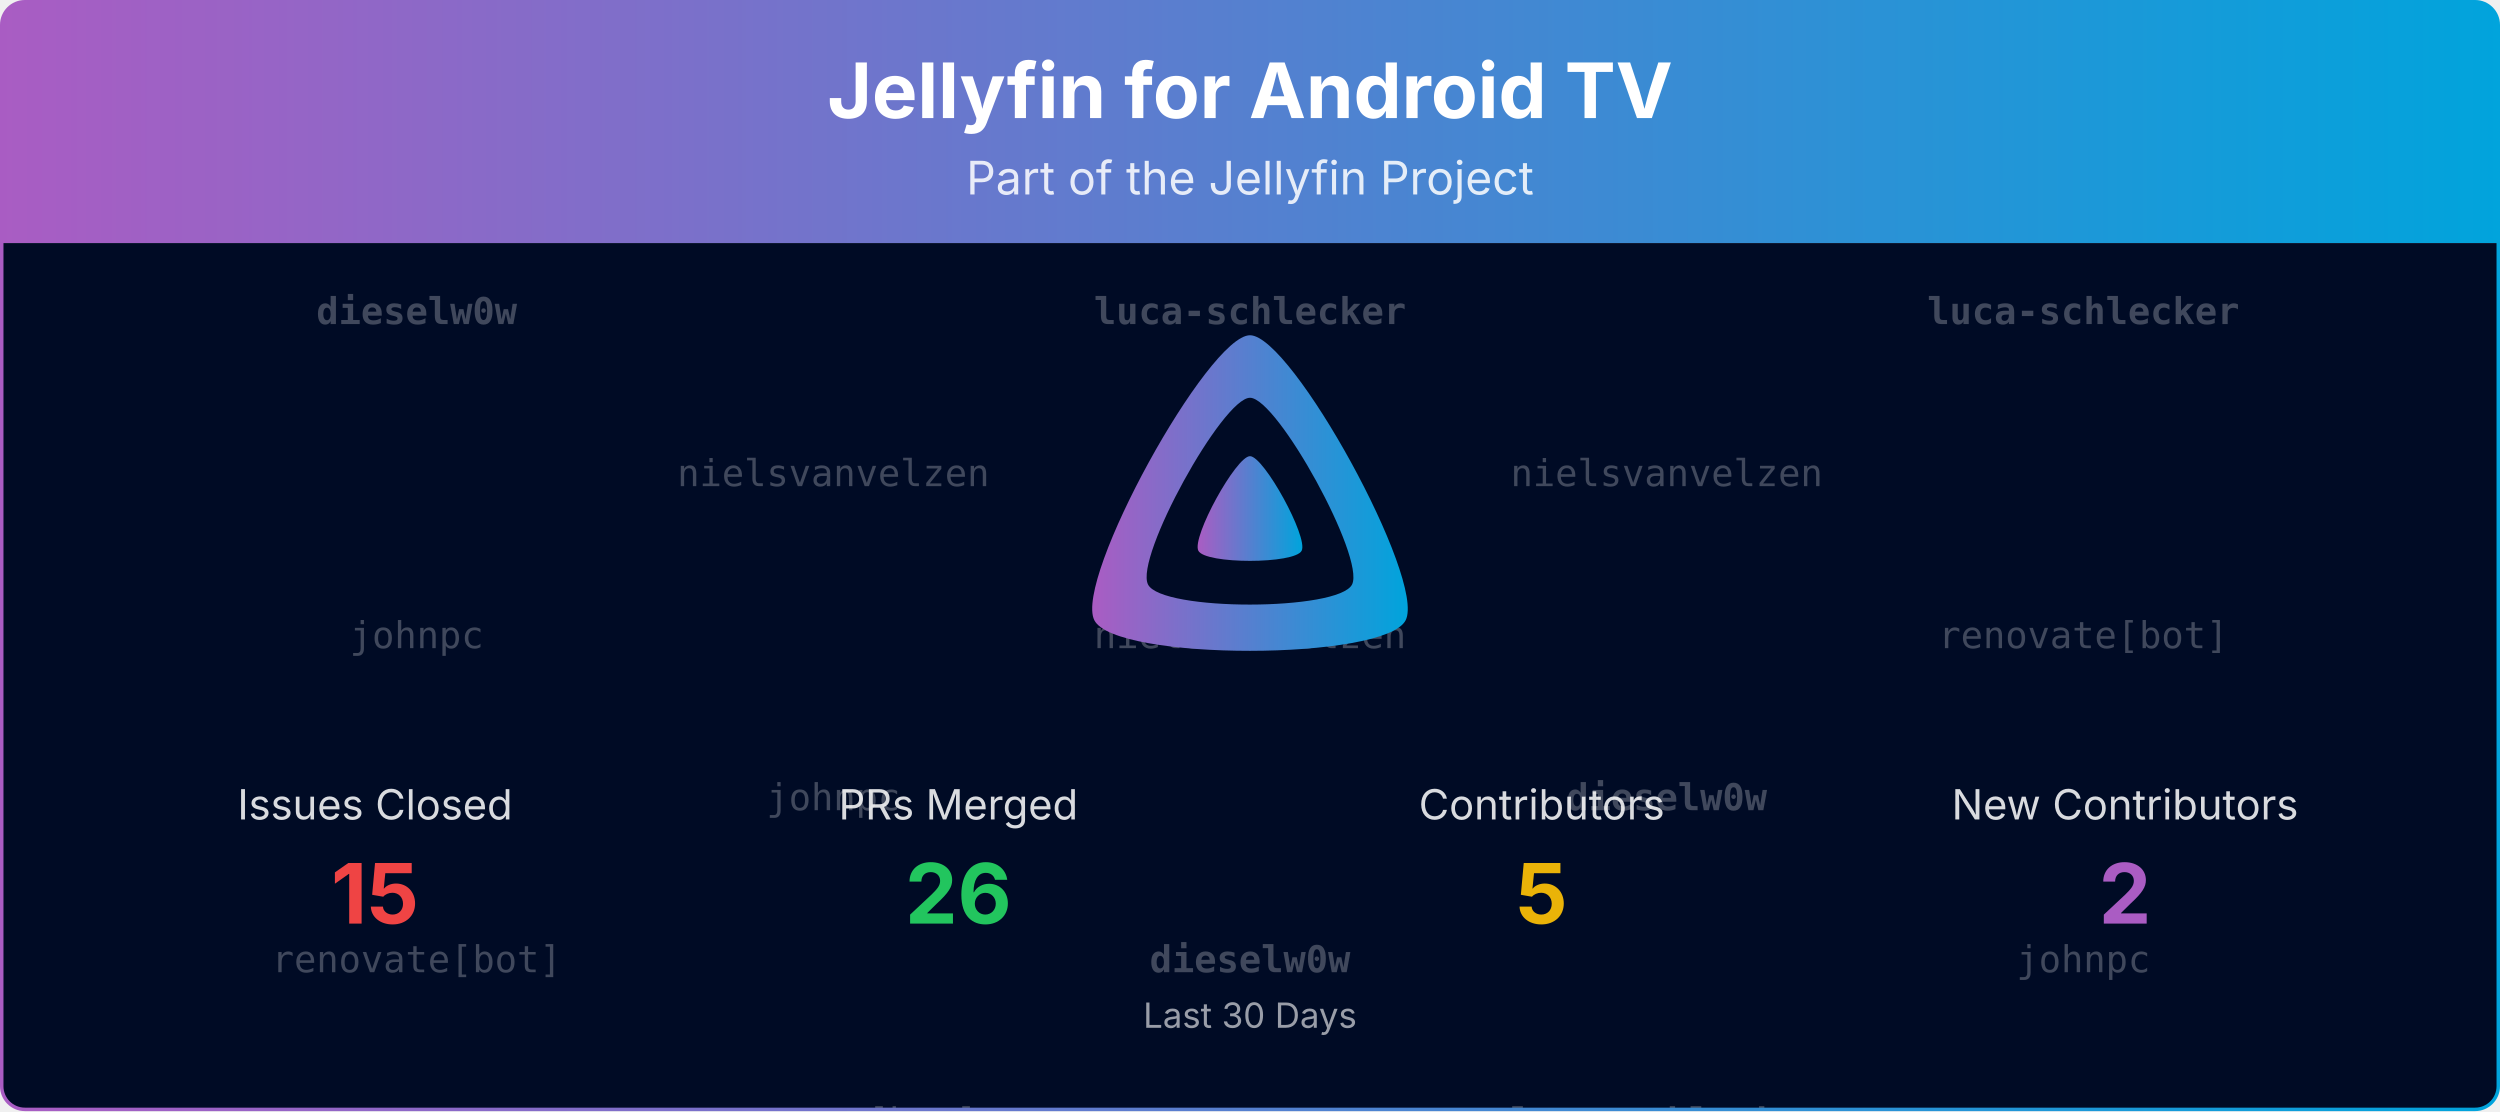
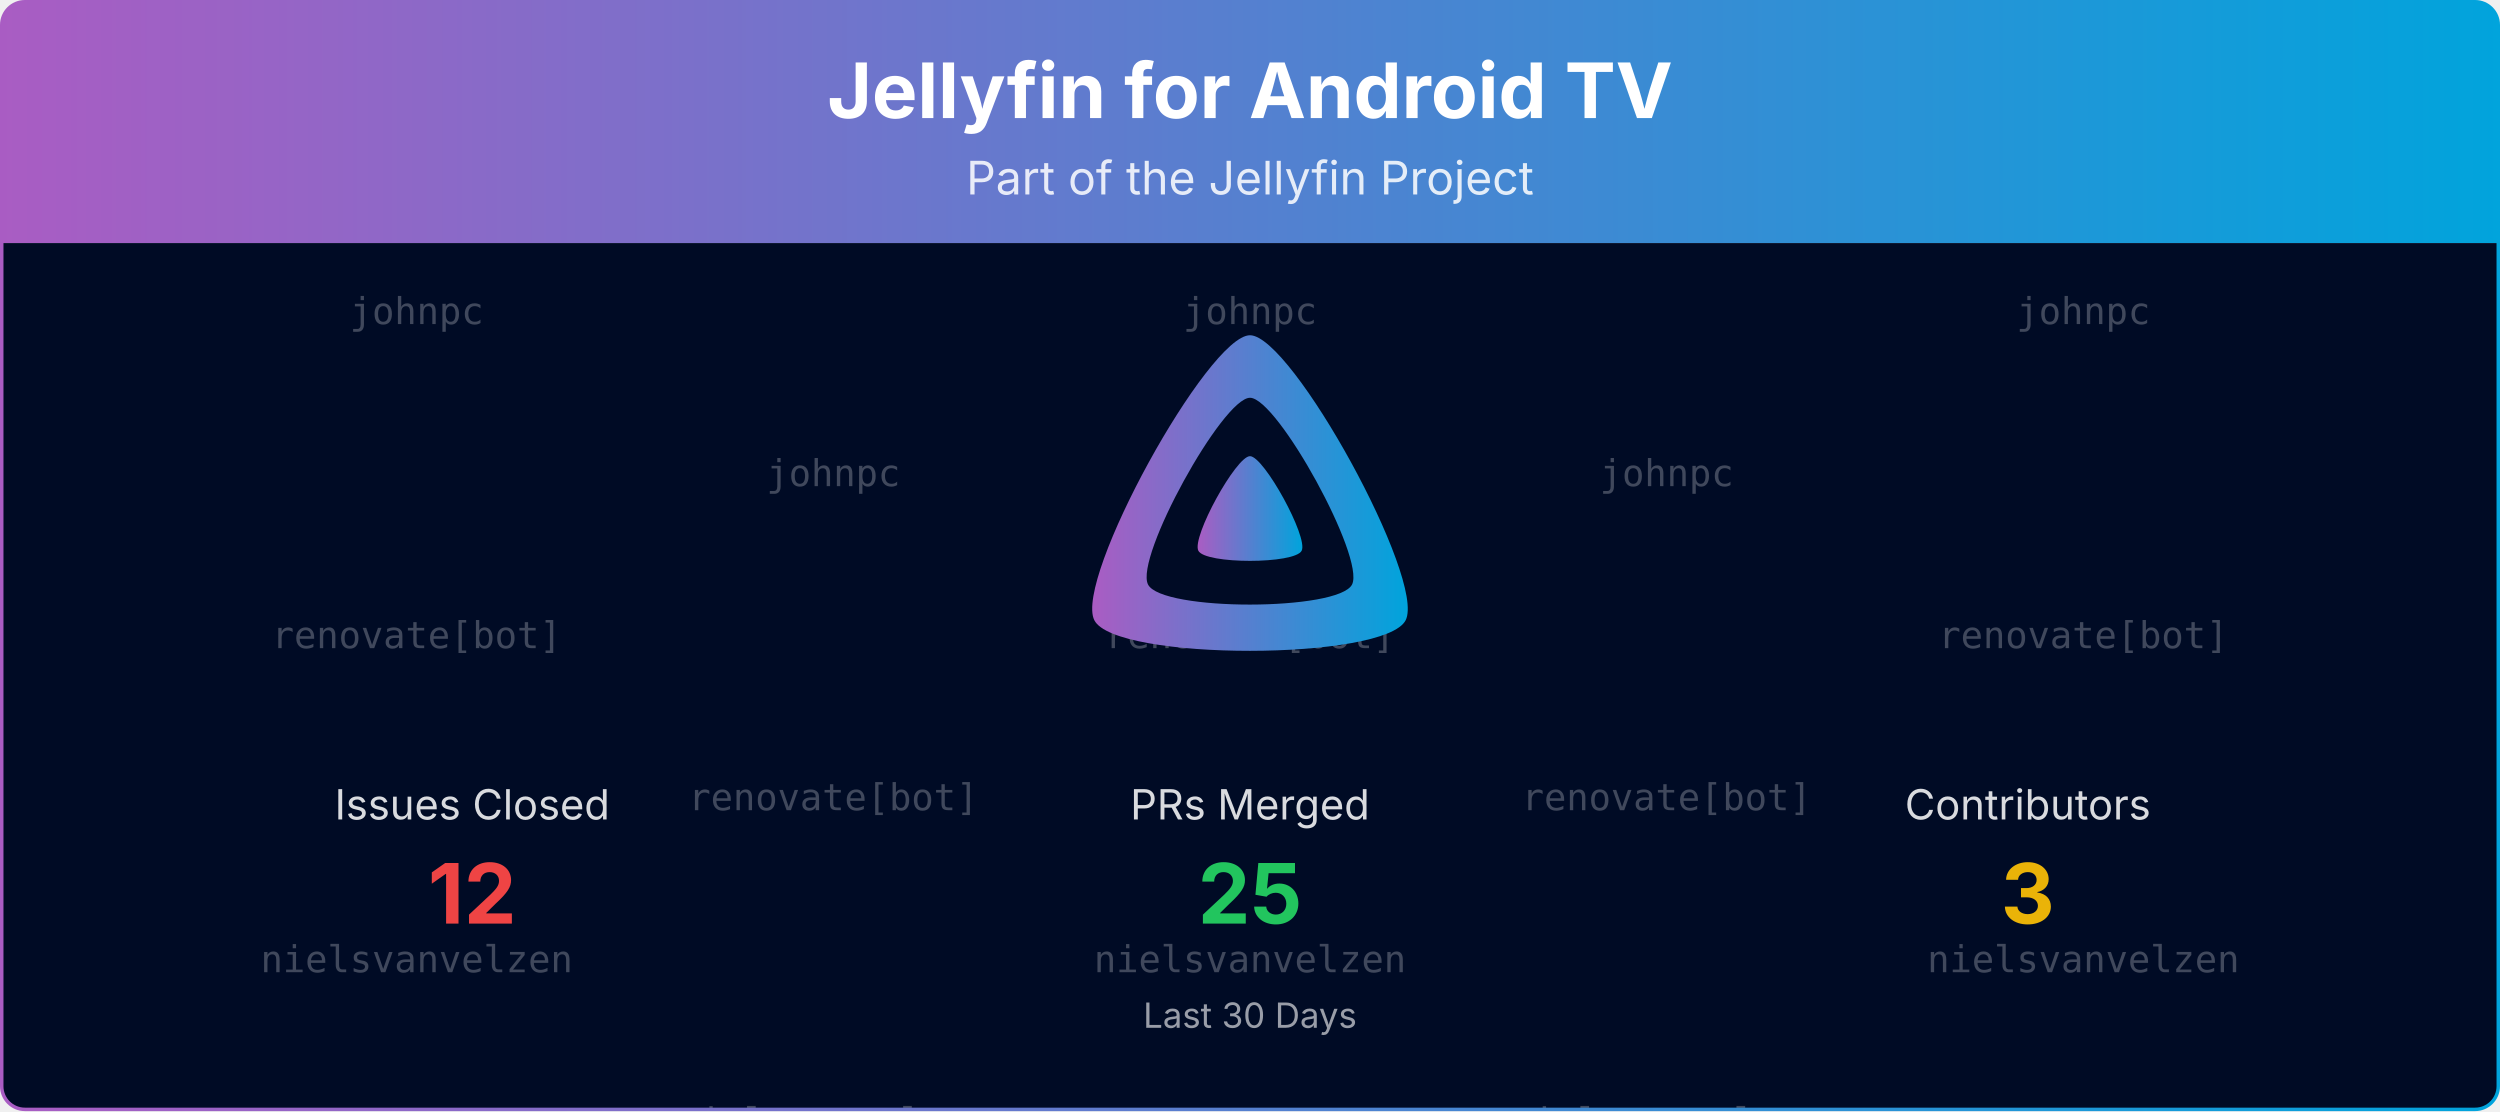
<svg xmlns="http://www.w3.org/2000/svg" viewBox="0 0 1080 480" width="100%" role="img" aria-label="Jellyfin for Android TV">
  <defs>
    <linearGradient id="banner-jellyfin-androidtv-grad" x1="0" y1="0" x2="1" y2="0">
      <stop offset="0%" stop-color="#AA5CC3" />
      <stop offset="100%" stop-color="#00A4DC" />
    </linearGradient>
    <clipPath id="banner-jellyfin-androidtv-grad-clip">
      <rect x="0.75" y="0.75" width="1078.5" height="478.5" rx="10" ry="10" />
    </clipPath>
  </defs>
  <defs>
    <clipPath id="banner-jellyfin-androidtv-grad-rain-clip">
      <rect x="0.75" y="105" width="1078.5" height="374.25" />
    </clipPath>
  </defs>
  <g clip-path="url(#banner-jellyfin-androidtv-grad-clip)">
    <path d="M0.75,10.75 A10.0,10.0 0 0 1 10.75,0.75 L1069.25,0.75 A10.0,10.0 0 0 1 1079.25,10.75 L1079.25,105.00 L0.75,105.00 Z" fill="url(#banner-jellyfin-androidtv-grad)" />
    <text x="540.0" y="51" text-anchor="middle" font-size="33" font-weight="700" font-family="Plus Jakarta Sans, system-ui, -apple-system, Segoe UI, sans-serif" fill="#ffffff">Jellyfin for Android TV</text>
    <text x="540.0" y="84" text-anchor="middle" font-size="20" font-family="Plus Jakarta Sans, system-ui, -apple-system, Segoe UI, sans-serif" fill="#ffffff" opacity="0.85">Part of the Jellyfin Project</text>
    <rect x="0.75" y="105" width="1078.5" height="374.25" fill="#000b25" />
    <g opacity="0.25" clip-path="url(#banner-jellyfin-androidtv-grad-rain-clip)" font-family="ui-monospace, SFMono-Regular, Menlo, Consolas, monospace" font-size="16" fill="#ffffff" text-anchor="middle">
      <g transform="translate(180.00,105)">
        <g>
          <animateTransform attributeName="transform" type="translate" values="0,-420;0,0" dur="10.00s" begin="-0.00s" repeatCount="indefinite" />
-           <text y="35.0" font-weight="700">dieselw0w</text>
-           <text y="175.0">johnpc</text>
-           <text y="315.0">renovate[bot]</text>
-           <text y="455.0" font-weight="700">dieselw0w</text>
-           <text y="595.0">johnpc</text>
-           <text y="735.0">renovate[bot]</text>
+           <text y="35.0">johnpc</text>
+           <text y="175.0">renovate[bot]</text>
+           <text y="315.0">nielsvanvelzen</text>
+           <text y="455.0">johnpc</text>
+           <text y="595.0">renovate[bot]</text>
+           <text y="735.0">nielsvanvelzen</text>
        </g>
      </g>
      <g transform="translate(540.00,105)">
        <g>
          <animateTransform attributeName="transform" type="translate" values="0,-420;0,0" dur="10.00s" begin="-1.91s" repeatCount="indefinite" />
-           <text y="35.0" font-weight="700">luca-schlecker</text>
-           <text y="175.0">nielsvanvelzen</text>
-           <text y="315.0" font-weight="700">dieselw0w</text>
-           <text y="455.0" font-weight="700">luca-schlecker</text>
-           <text y="595.0">nielsvanvelzen</text>
-           <text y="735.0" font-weight="700">dieselw0w</text>
+           <text y="35.0">johnpc</text>
+           <text y="175.0">renovate[bot]</text>
+           <text y="315.0">nielsvanvelzen</text>
+           <text y="455.0">johnpc</text>
+           <text y="595.0">renovate[bot]</text>
+           <text y="735.0">nielsvanvelzen</text>
        </g>
      </g>
      <g transform="translate(900.00,105)">
        <g>
          <animateTransform attributeName="transform" type="translate" values="0,-420;0,0" dur="10.00s" begin="-3.82s" repeatCount="indefinite" />
-           <text y="35.0" font-weight="700">luca-schlecker</text>
+           <text y="35.0">johnpc</text>
          <text y="175.0">renovate[bot]</text>
-           <text y="315.0">johnpc</text>
-           <text y="455.0" font-weight="700">luca-schlecker</text>
+           <text y="315.0">nielsvanvelzen</text>
+           <text y="455.0">johnpc</text>
          <text y="595.0">renovate[bot]</text>
-           <text y="735.0">johnpc</text>
+           <text y="735.0">nielsvanvelzen</text>
        </g>
      </g>
      <g transform="translate(360.00,105)">
        <g>
          <animateTransform attributeName="transform" type="translate" values="0,-420;0,0" dur="10.00s" begin="-5.73s" repeatCount="indefinite" />
-           <text y="105.0">nielsvanvelzen</text>
-           <text y="245.0">johnpc</text>
-           <text y="385.0">renovate[bot]</text>
-           <text y="525.0">nielsvanvelzen</text>
-           <text y="665.0">johnpc</text>
-           <text y="805.0">renovate[bot]</text>
+           <text y="105.0">johnpc</text>
+           <text y="245.0">renovate[bot]</text>
+           <text y="385.0">nielsvanvelzen</text>
+           <text y="525.0">johnpc</text>
+           <text y="665.0">renovate[bot]</text>
+           <text y="805.0">nielsvanvelzen</text>
        </g>
      </g>
      <g transform="translate(720.00,105)">
        <g>
          <animateTransform attributeName="transform" type="translate" values="0,-420;0,0" dur="10.00s" begin="-7.64s" repeatCount="indefinite" />
-           <text y="105.0">nielsvanvelzen</text>
-           <text y="245.0" font-weight="700">dieselw0w</text>
-           <text y="385.0" font-weight="700">luca-schlecker</text>
-           <text y="525.0">nielsvanvelzen</text>
-           <text y="665.0" font-weight="700">dieselw0w</text>
-           <text y="805.0" font-weight="700">luca-schlecker</text>
+           <text y="105.0">johnpc</text>
+           <text y="245.0">renovate[bot]</text>
+           <text y="385.0">nielsvanvelzen</text>
+           <text y="525.0">johnpc</text>
+           <text y="665.0">renovate[bot]</text>
+           <text y="805.0">nielsvanvelzen</text>
        </g>
      </g>
    </g>
    <g transform="translate(465.00,138.00) scale(0.29297)">
      <path fill="url(#banner-jellyfin-androidtv-grad)" fill-rule="evenodd" d="M256,23.3c-61.6,0-259.8,359.4-229.6,420.1s429.3,60,459.2,0S317.6,23.3,256,23.3zM406.5,390.8c-19.6,39.3-281.1,39.8-300.9,0s110.1-275.3,150.4-275.3S426.1,351.4,406.5,390.8z" />
      <path fill="url(#banner-jellyfin-androidtv-grad)" d="M256,201.6c-20.4,0-86.2,119.3-76.2,139.4s142.5,19.9,152.4,0S276.5,201.6,256,201.6z" />
    </g>
-     <text x="162.0" y="354.0" text-anchor="middle" font-size="18" font-family="Plus Jakarta Sans, system-ui, -apple-system, Segoe UI, sans-serif" fill="#ffffff" opacity="0.85">Issues Closed</text>
-     <text x="162.0" y="399.0" text-anchor="middle" font-size="36" font-weight="700" font-family="Plus Jakarta Sans, system-ui, -apple-system, Segoe UI, sans-serif" fill="#ef4444">15</text>
-     <text x="414.0" y="354.0" text-anchor="middle" font-size="18" font-family="Plus Jakarta Sans, system-ui, -apple-system, Segoe UI, sans-serif" fill="#ffffff" opacity="0.85">PRs Merged</text>
-     <text x="414.0" y="399.0" text-anchor="middle" font-size="36" font-weight="700" font-family="Plus Jakarta Sans, system-ui, -apple-system, Segoe UI, sans-serif" fill="#22c55e">26</text>
-     <text x="666.0" y="354.0" text-anchor="middle" font-size="18" font-family="Plus Jakarta Sans, system-ui, -apple-system, Segoe UI, sans-serif" fill="#ffffff" opacity="0.85">Contributors</text>
-     <text x="666.0" y="399.0" text-anchor="middle" font-size="36" font-weight="700" font-family="Plus Jakarta Sans, system-ui, -apple-system, Segoe UI, sans-serif" fill="#eab308">5</text>
-     <text x="918.0" y="354.0" text-anchor="middle" font-size="18" font-family="Plus Jakarta Sans, system-ui, -apple-system, Segoe UI, sans-serif" fill="#ffffff" opacity="0.85">New Contributors</text>
-     <text x="918.0" y="399.0" text-anchor="middle" font-size="36" font-weight="700" font-family="Plus Jakarta Sans, system-ui, -apple-system, Segoe UI, sans-serif" fill="#AA5CC3">2</text>
+     <text x="204.0" y="354.0" text-anchor="middle" font-size="18" font-family="Plus Jakarta Sans, system-ui, -apple-system, Segoe UI, sans-serif" fill="#ffffff" opacity="0.85">Issues Closed</text>
+     <text x="204.0" y="399.0" text-anchor="middle" font-size="36" font-weight="700" font-family="Plus Jakarta Sans, system-ui, -apple-system, Segoe UI, sans-serif" fill="#ef4444">12</text>
+     <text x="540.0" y="354.0" text-anchor="middle" font-size="18" font-family="Plus Jakarta Sans, system-ui, -apple-system, Segoe UI, sans-serif" fill="#ffffff" opacity="0.85">PRs Merged</text>
+     <text x="540.0" y="399.0" text-anchor="middle" font-size="36" font-weight="700" font-family="Plus Jakarta Sans, system-ui, -apple-system, Segoe UI, sans-serif" fill="#22c55e">25</text>
+     <text x="876.0" y="354.0" text-anchor="middle" font-size="18" font-family="Plus Jakarta Sans, system-ui, -apple-system, Segoe UI, sans-serif" fill="#ffffff" opacity="0.85">Contributors</text>
+     <text x="876.0" y="399.0" text-anchor="middle" font-size="36" font-weight="700" font-family="Plus Jakarta Sans, system-ui, -apple-system, Segoe UI, sans-serif" fill="#eab308">3</text>
    <text x="540.0" y="444.0" text-anchor="middle" font-size="15" font-family="Plus Jakarta Sans, system-ui, -apple-system, Segoe UI, sans-serif" fill="#ffffff" opacity="0.6">Last 30 Days</text>
  </g>
  <rect x="0.75" y="0.75" width="1078.5" height="478.5" rx="10" ry="10" fill="none" stroke="url(#banner-jellyfin-androidtv-grad)" stroke-width="1.5" />
</svg>
